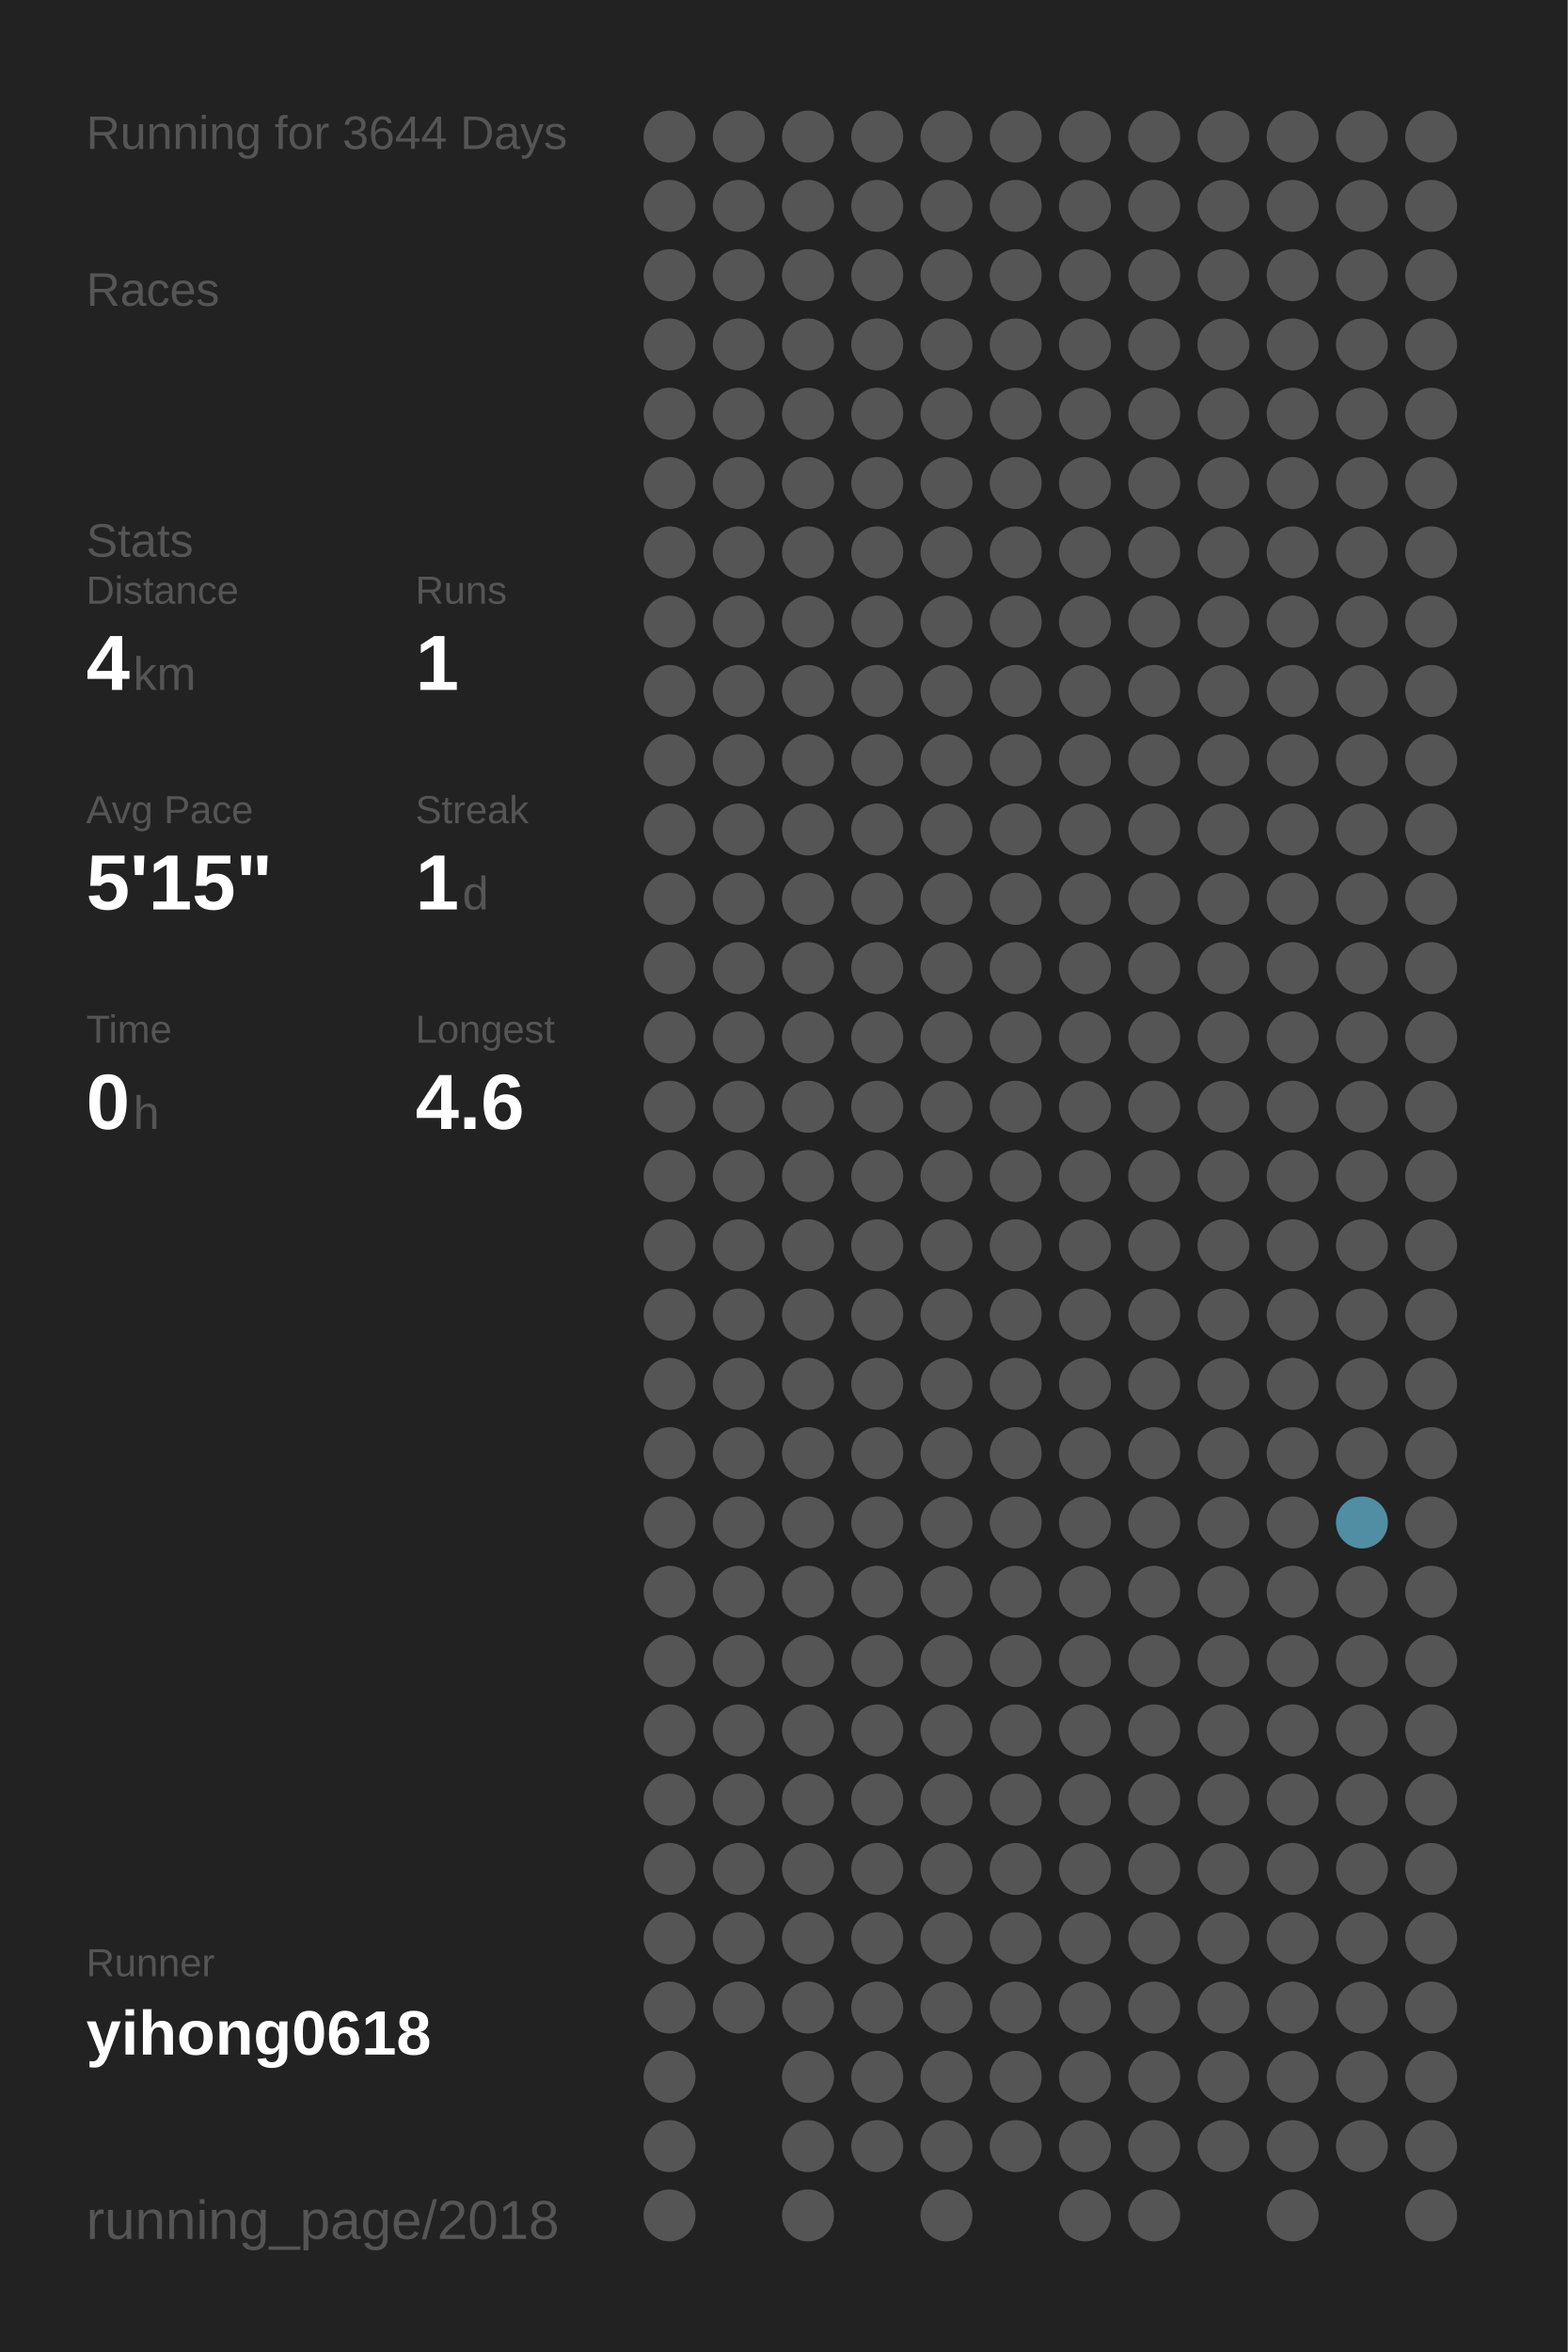
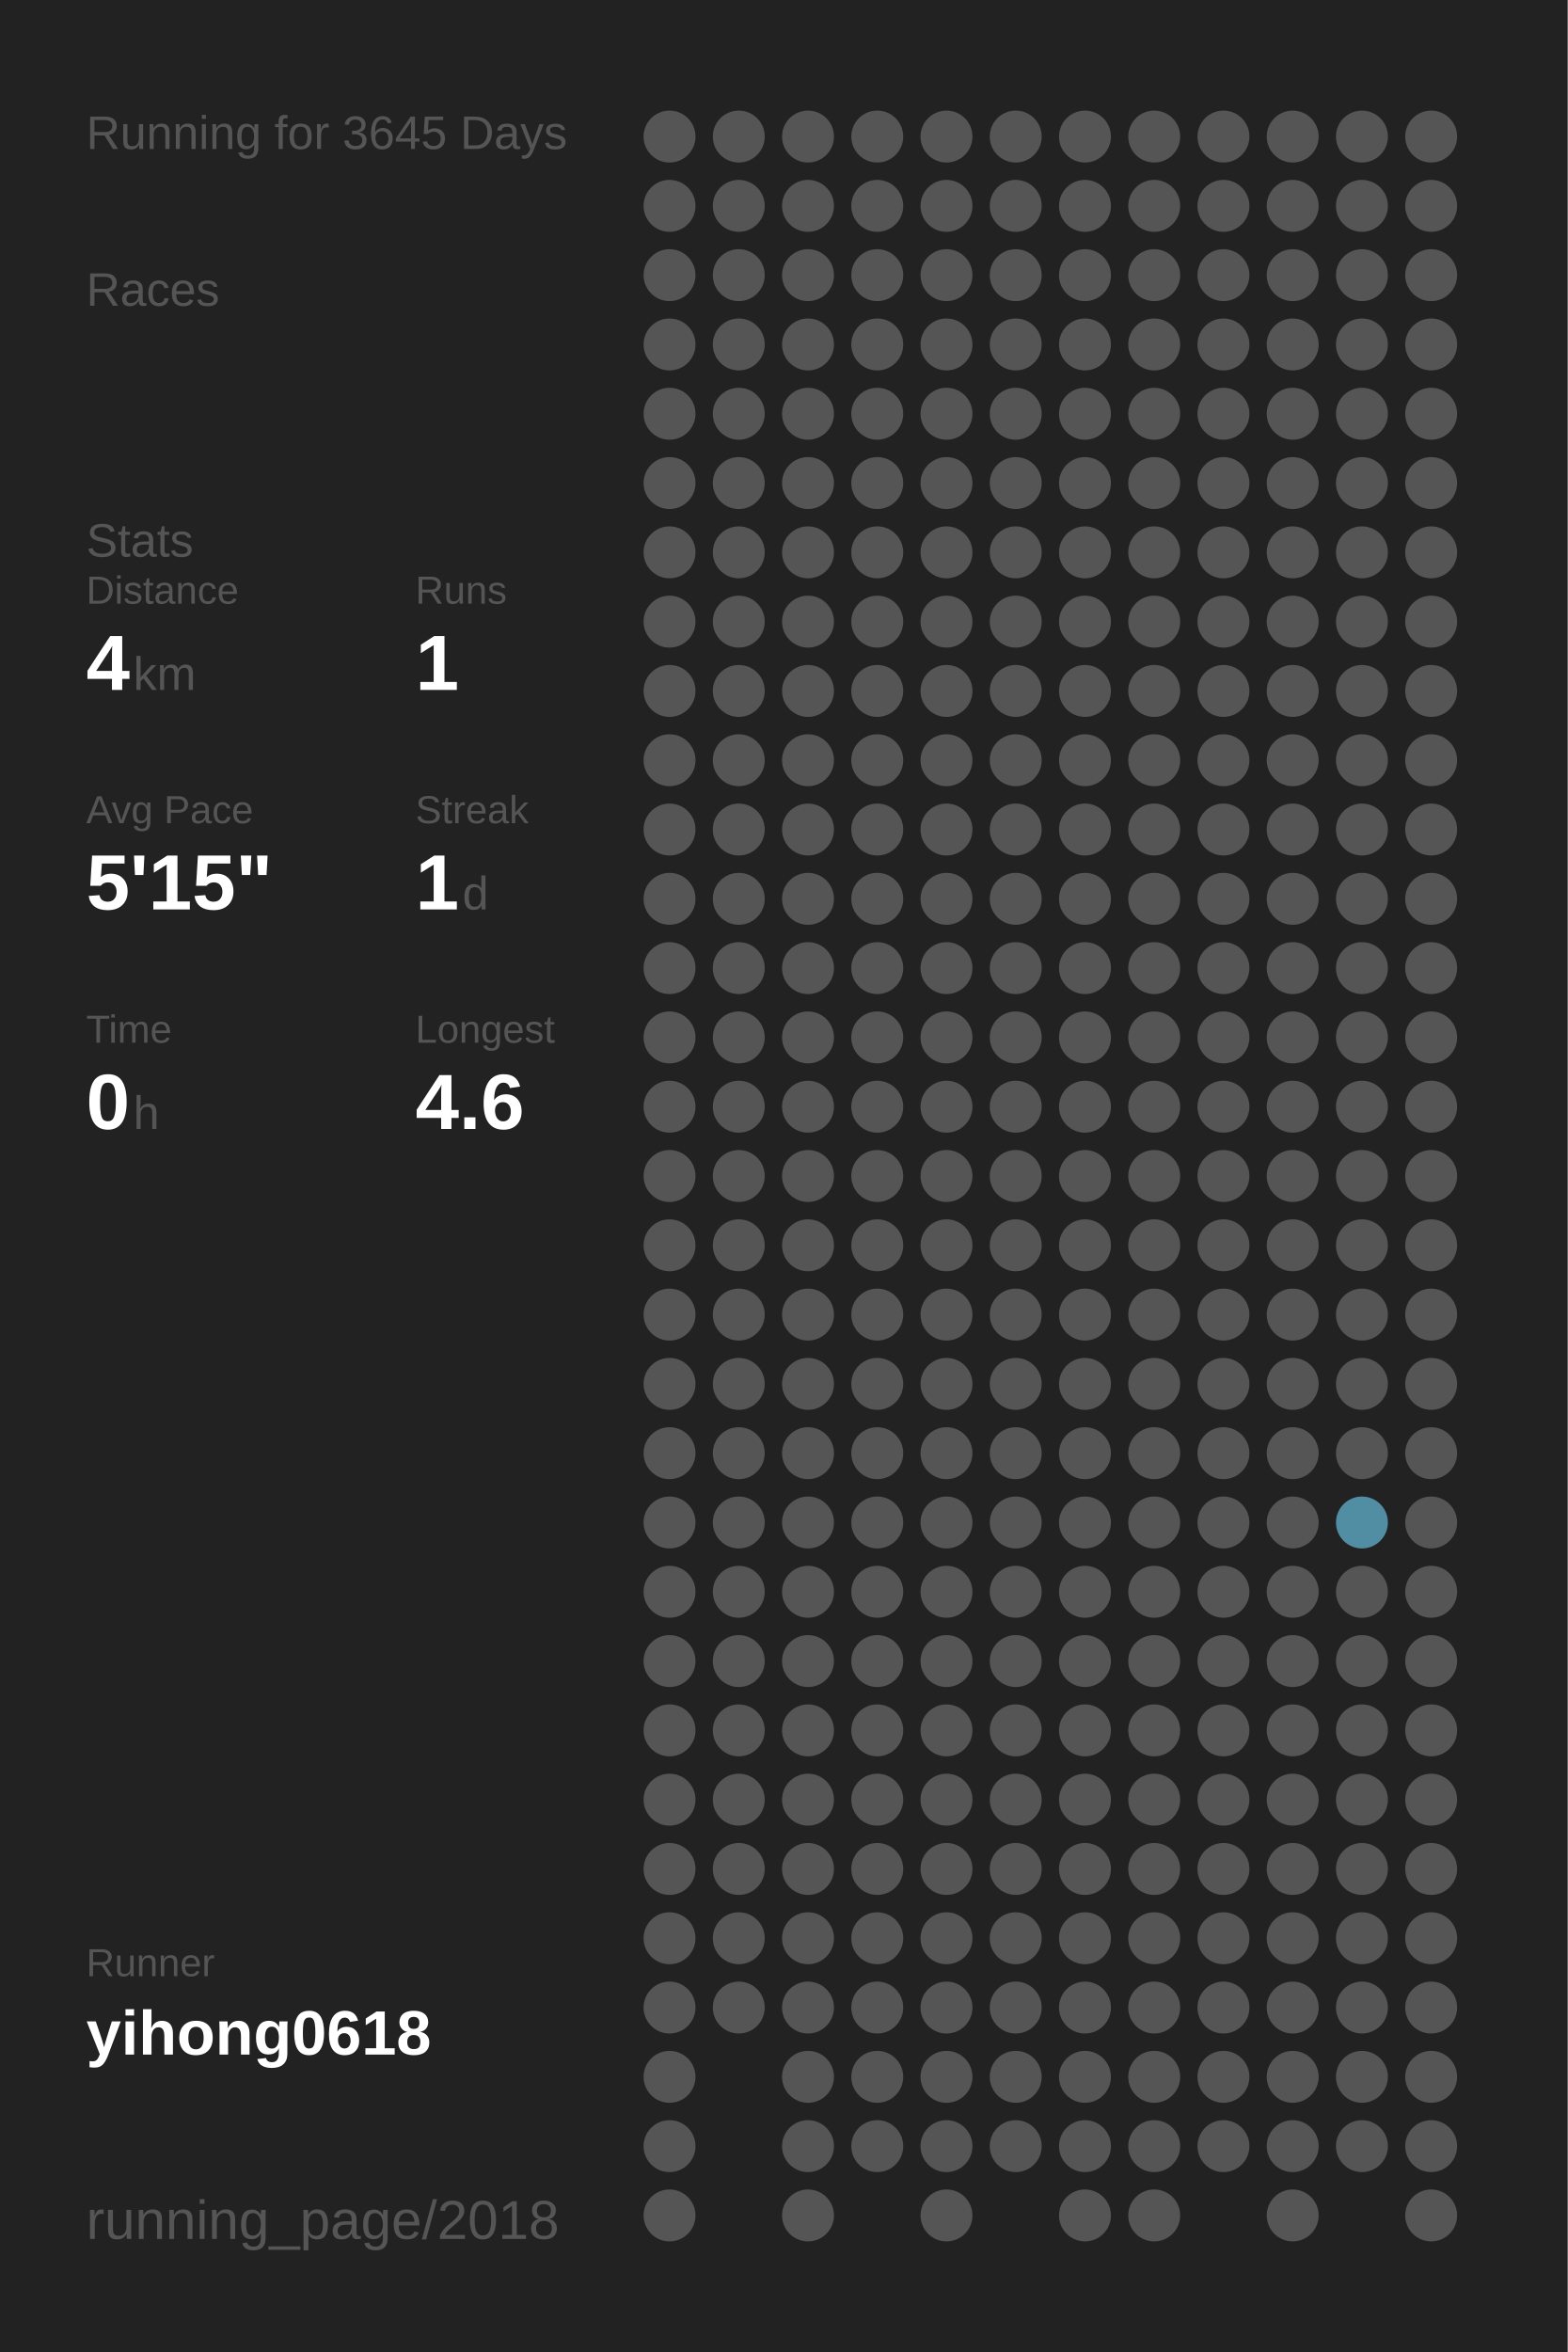
<svg xmlns="http://www.w3.org/2000/svg" baseProfile="full" height="300mm" version="1.1" viewBox="0,0,200,300" width="200mm">
  <defs />
  <rect fill="#222222" height="300" width="200" x="0" y="0" />
-   <text fill="#555555" style="font-size:6px; font-family:Arial;" x="11" y="19">Running for 3644 Days</text>
+   <text fill="#555555" style="font-size:6px; font-family:Arial;" x="11" y="19">Running for 3645 Days</text>
  <text fill="#555555" style="font-size:6px; font-family:Arial;" x="11" y="39">Races</text>
  <text fill="#555555" style="font-size:6px; font-family:Arial;" x="11" y="71">Stats</text>
  <text fill="#555555" style="font-size:5px; font-family:Arial;" x="11" y="77">Distance</text>
  <text fill="#FFFFFF" style="font-size:10px; font-family:Arial; font-weight:bold;" x="11" y="88">4</text>
  <text fill="#555555" style="font-size:6px; font-family:Arial;" x="17" y="88">km</text>
  <text fill="#555555" style="font-size:5px; font-family:Arial;" x="53" y="77">Runs</text>
  <text fill="#FFFFFF" style="font-size:10px; font-family:Arial; font-weight:bold;" x="53" y="88">1</text>
  <text fill="#555555" style="font-size:5px; font-family:Arial;" x="11" y="105">Avg Pace</text>
  <text fill="#FFFFFF" style="font-size:10px; font-family:Arial; font-weight:bold;" x="11" y="116">5'15"</text>
  <text fill="#555555" style="font-size:5px; font-family:Arial;" x="53" y="105">Streak</text>
  <text fill="#FFFFFF" style="font-size:10px; font-family:Arial; font-weight:bold;" x="53" y="116">1</text>
  <text fill="#555555" style="font-size:6px; font-family:Arial;" x="59" y="116">d</text>
  <text fill="#555555" style="font-size:5px; font-family:Arial;" x="11" y="133">Time</text>
  <text fill="#FFFFFF" style="font-size:10px; font-family:Arial; font-weight:bold;" x="11" y="144">0</text>
  <text fill="#555555" style="font-size:6px; font-family:Arial;" x="17" y="144">h</text>
  <text fill="#555555" style="font-size:5px; font-family:Arial;" x="53" y="133">Longest</text>
  <text fill="#FFFFFF" style="font-size:10px; font-family:Arial; font-weight:bold;" x="53" y="144">4.6</text>
  <text fill="#555555" style="font-size:5px; font-family:Arial;" x="11" y="252.065">Runner</text>
  <text fill="#FFFFFF" style="font-size:8px; font-family:Arial; font-weight:bold;" x="11" y="262.065">yihong0618</text>
  <text fill="#555555" style="font-size:7px; font-family:Arial;" x="11" y="285.581">running_page/2018</text>
  <circle cx="85.417" cy="17.419" fill="#555555" r="3.312" />
  <circle cx="85.417" cy="26.258" fill="#555555" r="3.312" />
  <circle cx="85.417" cy="35.097" fill="#555555" r="3.312" />
  <circle cx="85.417" cy="43.935" fill="#555555" r="3.312" />
  <circle cx="85.417" cy="52.774" fill="#555555" r="3.312" />
  <circle cx="85.417" cy="61.613" fill="#555555" r="3.312" />
  <circle cx="85.417" cy="70.452" fill="#555555" r="3.312" />
  <circle cx="85.417" cy="79.29" fill="#555555" r="3.312" />
  <circle cx="85.417" cy="88.129" fill="#555555" r="3.312" />
  <circle cx="85.417" cy="96.968" fill="#555555" r="3.312" />
  <circle cx="85.417" cy="105.806" fill="#555555" r="3.312" />
  <circle cx="85.417" cy="114.645" fill="#555555" r="3.312" />
  <circle cx="85.417" cy="123.484" fill="#555555" r="3.312" />
  <circle cx="85.417" cy="132.323" fill="#555555" r="3.312" />
  <circle cx="85.417" cy="141.161" fill="#555555" r="3.312" />
  <circle cx="85.417" cy="150" fill="#555555" r="3.312" />
  <circle cx="85.417" cy="158.839" fill="#555555" r="3.312" />
  <circle cx="85.417" cy="167.677" fill="#555555" r="3.312" />
  <circle cx="85.417" cy="176.516" fill="#555555" r="3.312" />
  <circle cx="85.417" cy="185.355" fill="#555555" r="3.312" />
  <circle cx="85.417" cy="194.194" fill="#555555" r="3.312" />
  <circle cx="85.417" cy="203.032" fill="#555555" r="3.312" />
  <circle cx="85.417" cy="211.871" fill="#555555" r="3.312" />
  <circle cx="85.417" cy="220.71" fill="#555555" r="3.312" />
  <circle cx="85.417" cy="229.548" fill="#555555" r="3.312" />
  <circle cx="85.417" cy="238.387" fill="#555555" r="3.312" />
  <circle cx="85.417" cy="247.226" fill="#555555" r="3.312" />
  <circle cx="85.417" cy="256.065" fill="#555555" r="3.312" />
  <circle cx="85.417" cy="264.903" fill="#555555" r="3.312" />
  <circle cx="85.417" cy="273.742" fill="#555555" r="3.312" />
  <circle cx="85.417" cy="282.581" fill="#555555" r="3.312" />
  <circle cx="94.25" cy="17.419" fill="#555555" r="3.312" />
  <circle cx="94.25" cy="26.258" fill="#555555" r="3.312" />
  <circle cx="94.25" cy="35.097" fill="#555555" r="3.312" />
  <circle cx="94.25" cy="43.935" fill="#555555" r="3.312" />
  <circle cx="94.25" cy="52.774" fill="#555555" r="3.312" />
  <circle cx="94.25" cy="61.613" fill="#555555" r="3.312" />
  <circle cx="94.25" cy="70.452" fill="#555555" r="3.312" />
  <circle cx="94.25" cy="79.29" fill="#555555" r="3.312" />
  <circle cx="94.25" cy="88.129" fill="#555555" r="3.312" />
  <circle cx="94.25" cy="96.968" fill="#555555" r="3.312" />
  <circle cx="94.25" cy="105.806" fill="#555555" r="3.312" />
  <circle cx="94.25" cy="114.645" fill="#555555" r="3.312" />
  <circle cx="94.25" cy="123.484" fill="#555555" r="3.312" />
  <circle cx="94.25" cy="132.323" fill="#555555" r="3.312" />
  <circle cx="94.25" cy="141.161" fill="#555555" r="3.312" />
  <circle cx="94.25" cy="150" fill="#555555" r="3.312" />
  <circle cx="94.25" cy="158.839" fill="#555555" r="3.312" />
  <circle cx="94.25" cy="167.677" fill="#555555" r="3.312" />
  <circle cx="94.25" cy="176.516" fill="#555555" r="3.312" />
  <circle cx="94.25" cy="185.355" fill="#555555" r="3.312" />
  <circle cx="94.25" cy="194.194" fill="#555555" r="3.312" />
  <circle cx="94.25" cy="203.032" fill="#555555" r="3.312" />
  <circle cx="94.25" cy="211.871" fill="#555555" r="3.312" />
  <circle cx="94.25" cy="220.71" fill="#555555" r="3.312" />
  <circle cx="94.25" cy="229.548" fill="#555555" r="3.312" />
  <circle cx="94.25" cy="238.387" fill="#555555" r="3.312" />
  <circle cx="94.25" cy="247.226" fill="#555555" r="3.312" />
  <circle cx="94.25" cy="256.065" fill="#555555" r="3.312" />
  <circle cx="103.083" cy="17.419" fill="#555555" r="3.312" />
  <circle cx="103.083" cy="26.258" fill="#555555" r="3.312" />
  <circle cx="103.083" cy="35.097" fill="#555555" r="3.312" />
  <circle cx="103.083" cy="43.935" fill="#555555" r="3.312" />
  <circle cx="103.083" cy="52.774" fill="#555555" r="3.312" />
  <circle cx="103.083" cy="61.613" fill="#555555" r="3.312" />
  <circle cx="103.083" cy="70.452" fill="#555555" r="3.312" />
  <circle cx="103.083" cy="79.29" fill="#555555" r="3.312" />
  <circle cx="103.083" cy="88.129" fill="#555555" r="3.312" />
  <circle cx="103.083" cy="96.968" fill="#555555" r="3.312" />
  <circle cx="103.083" cy="105.806" fill="#555555" r="3.312" />
  <circle cx="103.083" cy="114.645" fill="#555555" r="3.312" />
  <circle cx="103.083" cy="123.484" fill="#555555" r="3.312" />
  <circle cx="103.083" cy="132.323" fill="#555555" r="3.312" />
  <circle cx="103.083" cy="141.161" fill="#555555" r="3.312" />
  <circle cx="103.083" cy="150" fill="#555555" r="3.312" />
  <circle cx="103.083" cy="158.839" fill="#555555" r="3.312" />
  <circle cx="103.083" cy="167.677" fill="#555555" r="3.312" />
  <circle cx="103.083" cy="176.516" fill="#555555" r="3.312" />
  <circle cx="103.083" cy="185.355" fill="#555555" r="3.312" />
  <circle cx="103.083" cy="194.194" fill="#555555" r="3.312" />
  <circle cx="103.083" cy="203.032" fill="#555555" r="3.312" />
  <circle cx="103.083" cy="211.871" fill="#555555" r="3.312" />
  <circle cx="103.083" cy="220.71" fill="#555555" r="3.312" />
  <circle cx="103.083" cy="229.548" fill="#555555" r="3.312" />
  <circle cx="103.083" cy="238.387" fill="#555555" r="3.312" />
  <circle cx="103.083" cy="247.226" fill="#555555" r="3.312" />
  <circle cx="103.083" cy="256.065" fill="#555555" r="3.312" />
  <circle cx="103.083" cy="264.903" fill="#555555" r="3.312" />
  <circle cx="103.083" cy="273.742" fill="#555555" r="3.312" />
  <circle cx="103.083" cy="282.581" fill="#555555" r="3.312" />
  <circle cx="111.917" cy="17.419" fill="#555555" r="3.312" />
  <circle cx="111.917" cy="26.258" fill="#555555" r="3.312" />
  <circle cx="111.917" cy="35.097" fill="#555555" r="3.312" />
  <circle cx="111.917" cy="43.935" fill="#555555" r="3.312" />
  <circle cx="111.917" cy="52.774" fill="#555555" r="3.312" />
  <circle cx="111.917" cy="61.613" fill="#555555" r="3.312" />
  <circle cx="111.917" cy="70.452" fill="#555555" r="3.312" />
  <circle cx="111.917" cy="79.29" fill="#555555" r="3.312" />
  <circle cx="111.917" cy="88.129" fill="#555555" r="3.312" />
  <circle cx="111.917" cy="96.968" fill="#555555" r="3.312" />
  <circle cx="111.917" cy="105.806" fill="#555555" r="3.312" />
  <circle cx="111.917" cy="114.645" fill="#555555" r="3.312" />
  <circle cx="111.917" cy="123.484" fill="#555555" r="3.312" />
  <circle cx="111.917" cy="132.323" fill="#555555" r="3.312" />
  <circle cx="111.917" cy="141.161" fill="#555555" r="3.312" />
  <circle cx="111.917" cy="150" fill="#555555" r="3.312" />
  <circle cx="111.917" cy="158.839" fill="#555555" r="3.312" />
  <circle cx="111.917" cy="167.677" fill="#555555" r="3.312" />
  <circle cx="111.917" cy="176.516" fill="#555555" r="3.312" />
  <circle cx="111.917" cy="185.355" fill="#555555" r="3.312" />
  <circle cx="111.917" cy="194.194" fill="#555555" r="3.312" />
  <circle cx="111.917" cy="203.032" fill="#555555" r="3.312" />
  <circle cx="111.917" cy="211.871" fill="#555555" r="3.312" />
  <circle cx="111.917" cy="220.71" fill="#555555" r="3.312" />
  <circle cx="111.917" cy="229.548" fill="#555555" r="3.312" />
  <circle cx="111.917" cy="238.387" fill="#555555" r="3.312" />
  <circle cx="111.917" cy="247.226" fill="#555555" r="3.312" />
  <circle cx="111.917" cy="256.065" fill="#555555" r="3.312" />
  <circle cx="111.917" cy="264.903" fill="#555555" r="3.312" />
  <circle cx="111.917" cy="273.742" fill="#555555" r="3.312" />
  <circle cx="120.75" cy="17.419" fill="#555555" r="3.312" />
  <circle cx="120.75" cy="26.258" fill="#555555" r="3.312" />
  <circle cx="120.75" cy="35.097" fill="#555555" r="3.312" />
  <circle cx="120.75" cy="43.935" fill="#555555" r="3.312" />
  <circle cx="120.75" cy="52.774" fill="#555555" r="3.312" />
  <circle cx="120.75" cy="61.613" fill="#555555" r="3.312" />
  <circle cx="120.75" cy="70.452" fill="#555555" r="3.312" />
  <circle cx="120.75" cy="79.29" fill="#555555" r="3.312" />
  <circle cx="120.75" cy="88.129" fill="#555555" r="3.312" />
  <circle cx="120.75" cy="96.968" fill="#555555" r="3.312" />
  <circle cx="120.75" cy="105.806" fill="#555555" r="3.312" />
  <circle cx="120.75" cy="114.645" fill="#555555" r="3.312" />
  <circle cx="120.75" cy="123.484" fill="#555555" r="3.312" />
  <circle cx="120.75" cy="132.323" fill="#555555" r="3.312" />
  <circle cx="120.75" cy="141.161" fill="#555555" r="3.312" />
  <circle cx="120.75" cy="150" fill="#555555" r="3.312" />
  <circle cx="120.75" cy="158.839" fill="#555555" r="3.312" />
  <circle cx="120.75" cy="167.677" fill="#555555" r="3.312" />
  <circle cx="120.75" cy="176.516" fill="#555555" r="3.312" />
  <circle cx="120.75" cy="185.355" fill="#555555" r="3.312" />
  <circle cx="120.75" cy="194.194" fill="#555555" r="3.312" />
  <circle cx="120.75" cy="203.032" fill="#555555" r="3.312" />
  <circle cx="120.75" cy="211.871" fill="#555555" r="3.312" />
  <circle cx="120.75" cy="220.71" fill="#555555" r="3.312" />
  <circle cx="120.75" cy="229.548" fill="#555555" r="3.312" />
  <circle cx="120.75" cy="238.387" fill="#555555" r="3.312" />
  <circle cx="120.75" cy="247.226" fill="#555555" r="3.312" />
  <circle cx="120.75" cy="256.065" fill="#555555" r="3.312" />
  <circle cx="120.75" cy="264.903" fill="#555555" r="3.312" />
  <circle cx="120.75" cy="273.742" fill="#555555" r="3.312" />
  <circle cx="120.75" cy="282.581" fill="#555555" r="3.312" />
  <circle cx="129.583" cy="17.419" fill="#555555" r="3.312" />
  <circle cx="129.583" cy="26.258" fill="#555555" r="3.312" />
  <circle cx="129.583" cy="35.097" fill="#555555" r="3.312" />
  <circle cx="129.583" cy="43.935" fill="#555555" r="3.312" />
  <circle cx="129.583" cy="52.774" fill="#555555" r="3.312" />
  <circle cx="129.583" cy="61.613" fill="#555555" r="3.312" />
  <circle cx="129.583" cy="70.452" fill="#555555" r="3.312" />
  <circle cx="129.583" cy="79.29" fill="#555555" r="3.312" />
  <circle cx="129.583" cy="88.129" fill="#555555" r="3.312" />
  <circle cx="129.583" cy="96.968" fill="#555555" r="3.312" />
  <circle cx="129.583" cy="105.806" fill="#555555" r="3.312" />
  <circle cx="129.583" cy="114.645" fill="#555555" r="3.312" />
  <circle cx="129.583" cy="123.484" fill="#555555" r="3.312" />
  <circle cx="129.583" cy="132.323" fill="#555555" r="3.312" />
  <circle cx="129.583" cy="141.161" fill="#555555" r="3.312" />
  <circle cx="129.583" cy="150" fill="#555555" r="3.312" />
  <circle cx="129.583" cy="158.839" fill="#555555" r="3.312" />
  <circle cx="129.583" cy="167.677" fill="#555555" r="3.312" />
  <circle cx="129.583" cy="176.516" fill="#555555" r="3.312" />
  <circle cx="129.583" cy="185.355" fill="#555555" r="3.312" />
  <circle cx="129.583" cy="194.194" fill="#555555" r="3.312" />
  <circle cx="129.583" cy="203.032" fill="#555555" r="3.312" />
  <circle cx="129.583" cy="211.871" fill="#555555" r="3.312" />
  <circle cx="129.583" cy="220.71" fill="#555555" r="3.312" />
  <circle cx="129.583" cy="229.548" fill="#555555" r="3.312" />
  <circle cx="129.583" cy="238.387" fill="#555555" r="3.312" />
  <circle cx="129.583" cy="247.226" fill="#555555" r="3.312" />
  <circle cx="129.583" cy="256.065" fill="#555555" r="3.312" />
  <circle cx="129.583" cy="264.903" fill="#555555" r="3.312" />
  <circle cx="129.583" cy="273.742" fill="#555555" r="3.312" />
  <circle cx="138.417" cy="17.419" fill="#555555" r="3.312" />
  <circle cx="138.417" cy="26.258" fill="#555555" r="3.312" />
  <circle cx="138.417" cy="35.097" fill="#555555" r="3.312" />
  <circle cx="138.417" cy="43.935" fill="#555555" r="3.312" />
  <circle cx="138.417" cy="52.774" fill="#555555" r="3.312" />
  <circle cx="138.417" cy="61.613" fill="#555555" r="3.312" />
  <circle cx="138.417" cy="70.452" fill="#555555" r="3.312" />
  <circle cx="138.417" cy="79.29" fill="#555555" r="3.312" />
  <circle cx="138.417" cy="88.129" fill="#555555" r="3.312" />
  <circle cx="138.417" cy="96.968" fill="#555555" r="3.312" />
  <circle cx="138.417" cy="105.806" fill="#555555" r="3.312" />
  <circle cx="138.417" cy="114.645" fill="#555555" r="3.312" />
  <circle cx="138.417" cy="123.484" fill="#555555" r="3.312" />
  <circle cx="138.417" cy="132.323" fill="#555555" r="3.312" />
  <circle cx="138.417" cy="141.161" fill="#555555" r="3.312" />
  <circle cx="138.417" cy="150" fill="#555555" r="3.312" />
  <circle cx="138.417" cy="158.839" fill="#555555" r="3.312" />
  <circle cx="138.417" cy="167.677" fill="#555555" r="3.312" />
  <circle cx="138.417" cy="176.516" fill="#555555" r="3.312" />
  <circle cx="138.417" cy="185.355" fill="#555555" r="3.312" />
  <circle cx="138.417" cy="194.194" fill="#555555" r="3.312" />
  <circle cx="138.417" cy="203.032" fill="#555555" r="3.312" />
  <circle cx="138.417" cy="211.871" fill="#555555" r="3.312" />
  <circle cx="138.417" cy="220.71" fill="#555555" r="3.312" />
  <circle cx="138.417" cy="229.548" fill="#555555" r="3.312" />
  <circle cx="138.417" cy="238.387" fill="#555555" r="3.312" />
  <circle cx="138.417" cy="247.226" fill="#555555" r="3.312" />
  <circle cx="138.417" cy="256.065" fill="#555555" r="3.312" />
  <circle cx="138.417" cy="264.903" fill="#555555" r="3.312" />
  <circle cx="138.417" cy="273.742" fill="#555555" r="3.312" />
  <circle cx="138.417" cy="282.581" fill="#555555" r="3.312" />
  <circle cx="147.25" cy="17.419" fill="#555555" r="3.312" />
  <circle cx="147.25" cy="26.258" fill="#555555" r="3.312" />
  <circle cx="147.25" cy="35.097" fill="#555555" r="3.312" />
  <circle cx="147.25" cy="43.935" fill="#555555" r="3.312" />
  <circle cx="147.25" cy="52.774" fill="#555555" r="3.312" />
  <circle cx="147.25" cy="61.613" fill="#555555" r="3.312" />
  <circle cx="147.25" cy="70.452" fill="#555555" r="3.312" />
  <circle cx="147.25" cy="79.29" fill="#555555" r="3.312" />
  <circle cx="147.25" cy="88.129" fill="#555555" r="3.312" />
  <circle cx="147.25" cy="96.968" fill="#555555" r="3.312" />
  <circle cx="147.25" cy="105.806" fill="#555555" r="3.312" />
  <circle cx="147.25" cy="114.645" fill="#555555" r="3.312" />
  <circle cx="147.25" cy="123.484" fill="#555555" r="3.312" />
  <circle cx="147.25" cy="132.323" fill="#555555" r="3.312" />
  <circle cx="147.25" cy="141.161" fill="#555555" r="3.312" />
  <circle cx="147.25" cy="150" fill="#555555" r="3.312" />
  <circle cx="147.25" cy="158.839" fill="#555555" r="3.312" />
  <circle cx="147.25" cy="167.677" fill="#555555" r="3.312" />
  <circle cx="147.25" cy="176.516" fill="#555555" r="3.312" />
  <circle cx="147.25" cy="185.355" fill="#555555" r="3.312" />
  <circle cx="147.25" cy="194.194" fill="#555555" r="3.312" />
  <circle cx="147.25" cy="203.032" fill="#555555" r="3.312" />
  <circle cx="147.25" cy="211.871" fill="#555555" r="3.312" />
  <circle cx="147.25" cy="220.71" fill="#555555" r="3.312" />
  <circle cx="147.25" cy="229.548" fill="#555555" r="3.312" />
  <circle cx="147.25" cy="238.387" fill="#555555" r="3.312" />
  <circle cx="147.25" cy="247.226" fill="#555555" r="3.312" />
  <circle cx="147.25" cy="256.065" fill="#555555" r="3.312" />
  <circle cx="147.25" cy="264.903" fill="#555555" r="3.312" />
  <circle cx="147.25" cy="273.742" fill="#555555" r="3.312" />
  <circle cx="147.25" cy="282.581" fill="#555555" r="3.312" />
  <circle cx="156.083" cy="17.419" fill="#555555" r="3.312" />
  <circle cx="156.083" cy="26.258" fill="#555555" r="3.312" />
  <circle cx="156.083" cy="35.097" fill="#555555" r="3.312" />
  <circle cx="156.083" cy="43.935" fill="#555555" r="3.312" />
  <circle cx="156.083" cy="52.774" fill="#555555" r="3.312" />
  <circle cx="156.083" cy="61.613" fill="#555555" r="3.312" />
  <circle cx="156.083" cy="70.452" fill="#555555" r="3.312" />
  <circle cx="156.083" cy="79.29" fill="#555555" r="3.312" />
  <circle cx="156.083" cy="88.129" fill="#555555" r="3.312" />
  <circle cx="156.083" cy="96.968" fill="#555555" r="3.312" />
  <circle cx="156.083" cy="105.806" fill="#555555" r="3.312" />
  <circle cx="156.083" cy="114.645" fill="#555555" r="3.312" />
  <circle cx="156.083" cy="123.484" fill="#555555" r="3.312" />
  <circle cx="156.083" cy="132.323" fill="#555555" r="3.312" />
  <circle cx="156.083" cy="141.161" fill="#555555" r="3.312" />
  <circle cx="156.083" cy="150" fill="#555555" r="3.312" />
  <circle cx="156.083" cy="158.839" fill="#555555" r="3.312" />
  <circle cx="156.083" cy="167.677" fill="#555555" r="3.312" />
  <circle cx="156.083" cy="176.516" fill="#555555" r="3.312" />
  <circle cx="156.083" cy="185.355" fill="#555555" r="3.312" />
  <circle cx="156.083" cy="194.194" fill="#555555" r="3.312" />
  <circle cx="156.083" cy="203.032" fill="#555555" r="3.312" />
  <circle cx="156.083" cy="211.871" fill="#555555" r="3.312" />
  <circle cx="156.083" cy="220.71" fill="#555555" r="3.312" />
  <circle cx="156.083" cy="229.548" fill="#555555" r="3.312" />
  <circle cx="156.083" cy="238.387" fill="#555555" r="3.312" />
  <circle cx="156.083" cy="247.226" fill="#555555" r="3.312" />
  <circle cx="156.083" cy="256.065" fill="#555555" r="3.312" />
  <circle cx="156.083" cy="264.903" fill="#555555" r="3.312" />
  <circle cx="156.083" cy="273.742" fill="#555555" r="3.312" />
  <circle cx="164.917" cy="17.419" fill="#555555" r="3.312" />
  <circle cx="164.917" cy="26.258" fill="#555555" r="3.312" />
  <circle cx="164.917" cy="35.097" fill="#555555" r="3.312" />
  <circle cx="164.917" cy="43.935" fill="#555555" r="3.312" />
  <circle cx="164.917" cy="52.774" fill="#555555" r="3.312" />
  <circle cx="164.917" cy="61.613" fill="#555555" r="3.312" />
  <circle cx="164.917" cy="70.452" fill="#555555" r="3.312" />
  <circle cx="164.917" cy="79.29" fill="#555555" r="3.312" />
  <circle cx="164.917" cy="88.129" fill="#555555" r="3.312" />
  <circle cx="164.917" cy="96.968" fill="#555555" r="3.312" />
  <circle cx="164.917" cy="105.806" fill="#555555" r="3.312" />
  <circle cx="164.917" cy="114.645" fill="#555555" r="3.312" />
  <circle cx="164.917" cy="123.484" fill="#555555" r="3.312" />
  <circle cx="164.917" cy="132.323" fill="#555555" r="3.312" />
  <circle cx="164.917" cy="141.161" fill="#555555" r="3.312" />
  <circle cx="164.917" cy="150" fill="#555555" r="3.312" />
  <circle cx="164.917" cy="158.839" fill="#555555" r="3.312" />
  <circle cx="164.917" cy="167.677" fill="#555555" r="3.312" />
  <circle cx="164.917" cy="176.516" fill="#555555" r="3.312" />
  <circle cx="164.917" cy="185.355" fill="#555555" r="3.312" />
  <circle cx="164.917" cy="194.194" fill="#555555" r="3.312" />
  <circle cx="164.917" cy="203.032" fill="#555555" r="3.312" />
  <circle cx="164.917" cy="211.871" fill="#555555" r="3.312" />
  <circle cx="164.917" cy="220.71" fill="#555555" r="3.312" />
  <circle cx="164.917" cy="229.548" fill="#555555" r="3.312" />
  <circle cx="164.917" cy="238.387" fill="#555555" r="3.312" />
  <circle cx="164.917" cy="247.226" fill="#555555" r="3.312" />
  <circle cx="164.917" cy="256.065" fill="#555555" r="3.312" />
  <circle cx="164.917" cy="264.903" fill="#555555" r="3.312" />
  <circle cx="164.917" cy="273.742" fill="#555555" r="3.312" />
  <circle cx="164.917" cy="282.581" fill="#555555" r="3.312" />
  <circle cx="173.75" cy="17.419" fill="#555555" r="3.312" />
  <circle cx="173.75" cy="26.258" fill="#555555" r="3.312" />
  <circle cx="173.75" cy="35.097" fill="#555555" r="3.312" />
  <circle cx="173.75" cy="43.935" fill="#555555" r="3.312" />
  <circle cx="173.75" cy="52.774" fill="#555555" r="3.312" />
  <circle cx="173.75" cy="61.613" fill="#555555" r="3.312" />
  <circle cx="173.75" cy="70.452" fill="#555555" r="3.312" />
  <circle cx="173.75" cy="79.29" fill="#555555" r="3.312" />
  <circle cx="173.75" cy="88.129" fill="#555555" r="3.312" />
  <circle cx="173.75" cy="96.968" fill="#555555" r="3.312" />
  <circle cx="173.75" cy="105.806" fill="#555555" r="3.312" />
  <circle cx="173.75" cy="114.645" fill="#555555" r="3.312" />
  <circle cx="173.75" cy="123.484" fill="#555555" r="3.312" />
  <circle cx="173.75" cy="132.323" fill="#555555" r="3.312" />
  <circle cx="173.75" cy="141.161" fill="#555555" r="3.312" />
  <circle cx="173.75" cy="150" fill="#555555" r="3.312" />
  <circle cx="173.75" cy="158.839" fill="#555555" r="3.312" />
  <circle cx="173.75" cy="167.677" fill="#555555" r="3.312" />
  <circle cx="173.75" cy="176.516" fill="#555555" r="3.312" />
  <circle cx="173.75" cy="185.355" fill="#555555" r="3.312" />
  <circle cx="173.75" cy="194.194" fill="#518ea3" r="3.312" />
  <circle cx="173.75" cy="203.032" fill="#555555" r="3.312" />
  <circle cx="173.75" cy="211.871" fill="#555555" r="3.312" />
  <circle cx="173.75" cy="220.71" fill="#555555" r="3.312" />
  <circle cx="173.75" cy="229.548" fill="#555555" r="3.312" />
  <circle cx="173.75" cy="238.387" fill="#555555" r="3.312" />
  <circle cx="173.75" cy="247.226" fill="#555555" r="3.312" />
  <circle cx="173.75" cy="256.065" fill="#555555" r="3.312" />
  <circle cx="173.75" cy="264.903" fill="#555555" r="3.312" />
  <circle cx="173.75" cy="273.742" fill="#555555" r="3.312" />
  <circle cx="182.583" cy="17.419" fill="#555555" r="3.312" />
  <circle cx="182.583" cy="26.258" fill="#555555" r="3.312" />
  <circle cx="182.583" cy="35.097" fill="#555555" r="3.312" />
  <circle cx="182.583" cy="43.935" fill="#555555" r="3.312" />
  <circle cx="182.583" cy="52.774" fill="#555555" r="3.312" />
  <circle cx="182.583" cy="61.613" fill="#555555" r="3.312" />
  <circle cx="182.583" cy="70.452" fill="#555555" r="3.312" />
  <circle cx="182.583" cy="79.29" fill="#555555" r="3.312" />
  <circle cx="182.583" cy="88.129" fill="#555555" r="3.312" />
  <circle cx="182.583" cy="96.968" fill="#555555" r="3.312" />
  <circle cx="182.583" cy="105.806" fill="#555555" r="3.312" />
  <circle cx="182.583" cy="114.645" fill="#555555" r="3.312" />
  <circle cx="182.583" cy="123.484" fill="#555555" r="3.312" />
  <circle cx="182.583" cy="132.323" fill="#555555" r="3.312" />
  <circle cx="182.583" cy="141.161" fill="#555555" r="3.312" />
  <circle cx="182.583" cy="150" fill="#555555" r="3.312" />
  <circle cx="182.583" cy="158.839" fill="#555555" r="3.312" />
  <circle cx="182.583" cy="167.677" fill="#555555" r="3.312" />
  <circle cx="182.583" cy="176.516" fill="#555555" r="3.312" />
  <circle cx="182.583" cy="185.355" fill="#555555" r="3.312" />
  <circle cx="182.583" cy="194.194" fill="#555555" r="3.312" />
  <circle cx="182.583" cy="203.032" fill="#555555" r="3.312" />
  <circle cx="182.583" cy="211.871" fill="#555555" r="3.312" />
  <circle cx="182.583" cy="220.71" fill="#555555" r="3.312" />
  <circle cx="182.583" cy="229.548" fill="#555555" r="3.312" />
  <circle cx="182.583" cy="238.387" fill="#555555" r="3.312" />
  <circle cx="182.583" cy="247.226" fill="#555555" r="3.312" />
  <circle cx="182.583" cy="256.065" fill="#555555" r="3.312" />
  <circle cx="182.583" cy="264.903" fill="#555555" r="3.312" />
  <circle cx="182.583" cy="273.742" fill="#555555" r="3.312" />
  <circle cx="182.583" cy="282.581" fill="#555555" r="3.312" />
</svg>
